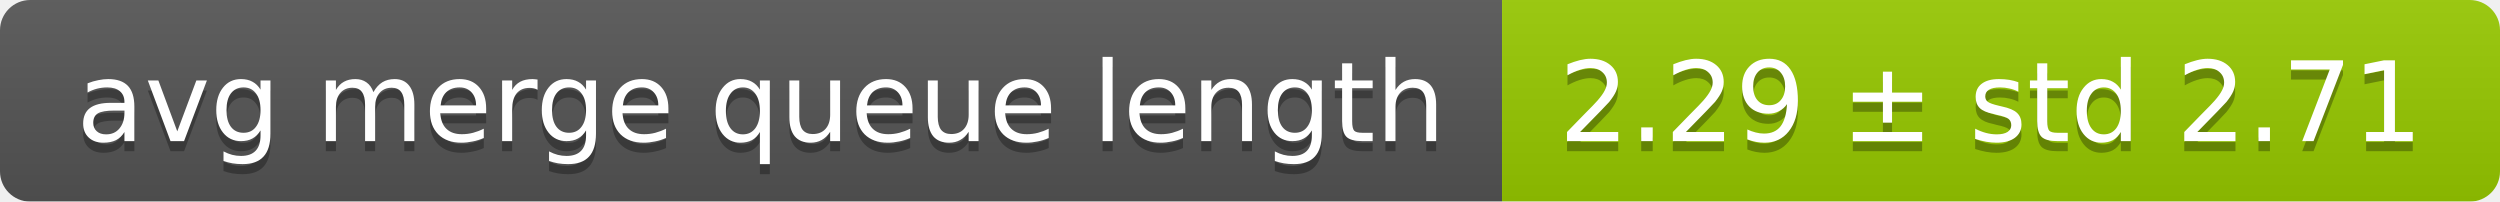
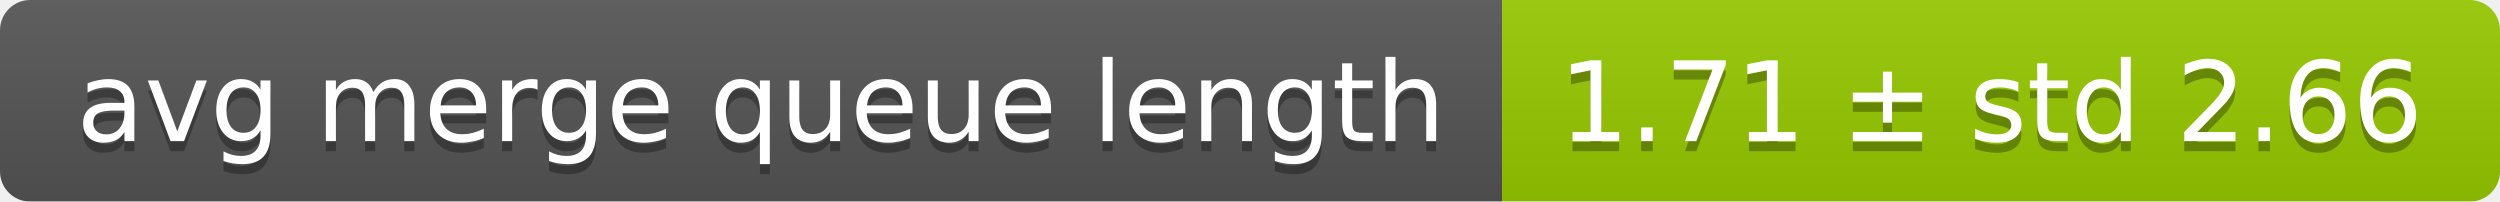
<svg xmlns="http://www.w3.org/2000/svg" width="248" height="20">
  <linearGradient id="smooth" x2="0" y2="100%">
    <stop offset="0" stop-color="#bbb" stop-opacity=".1" />
    <stop offset="1" stop-opacity=".1" />
  </linearGradient>
  <mask id="round">
    <rect width="248" height="20" rx="3" fill="#fff" />
  </mask>
  <g mask="url(#round)">
    <rect width="149" height="20" fill="#555" />
    <rect x="149" width="99" height="20" fill="#97ca00" />
    <rect width="248" height="20" fill="url(#smooth)" />
  </g>
  <g fill="#fff" text-anchor="middle" font-family="DejaVu Sans,Verdana,Geneva,sans-serif" font-size="11">
    <text x="75.5" y="15" fill="#010101" fill-opacity=".3">avg merge queue length</text>
    <text x="75.5" y="14">avg merge queue length</text>
-     <text x="197.5" y="15" fill="#010101" fill-opacity=".3">2.29 ± std 2.71</text>
-     <text x="197.5" y="14">2.29 ± std 2.71</text>
+     <text x="197.5" y="15" fill="#010101" fill-opacity=".3">1.71 ± std 2.66</text>
+     <text x="197.5" y="14">1.71 ± std 2.66</text>
  </g>
</svg>
